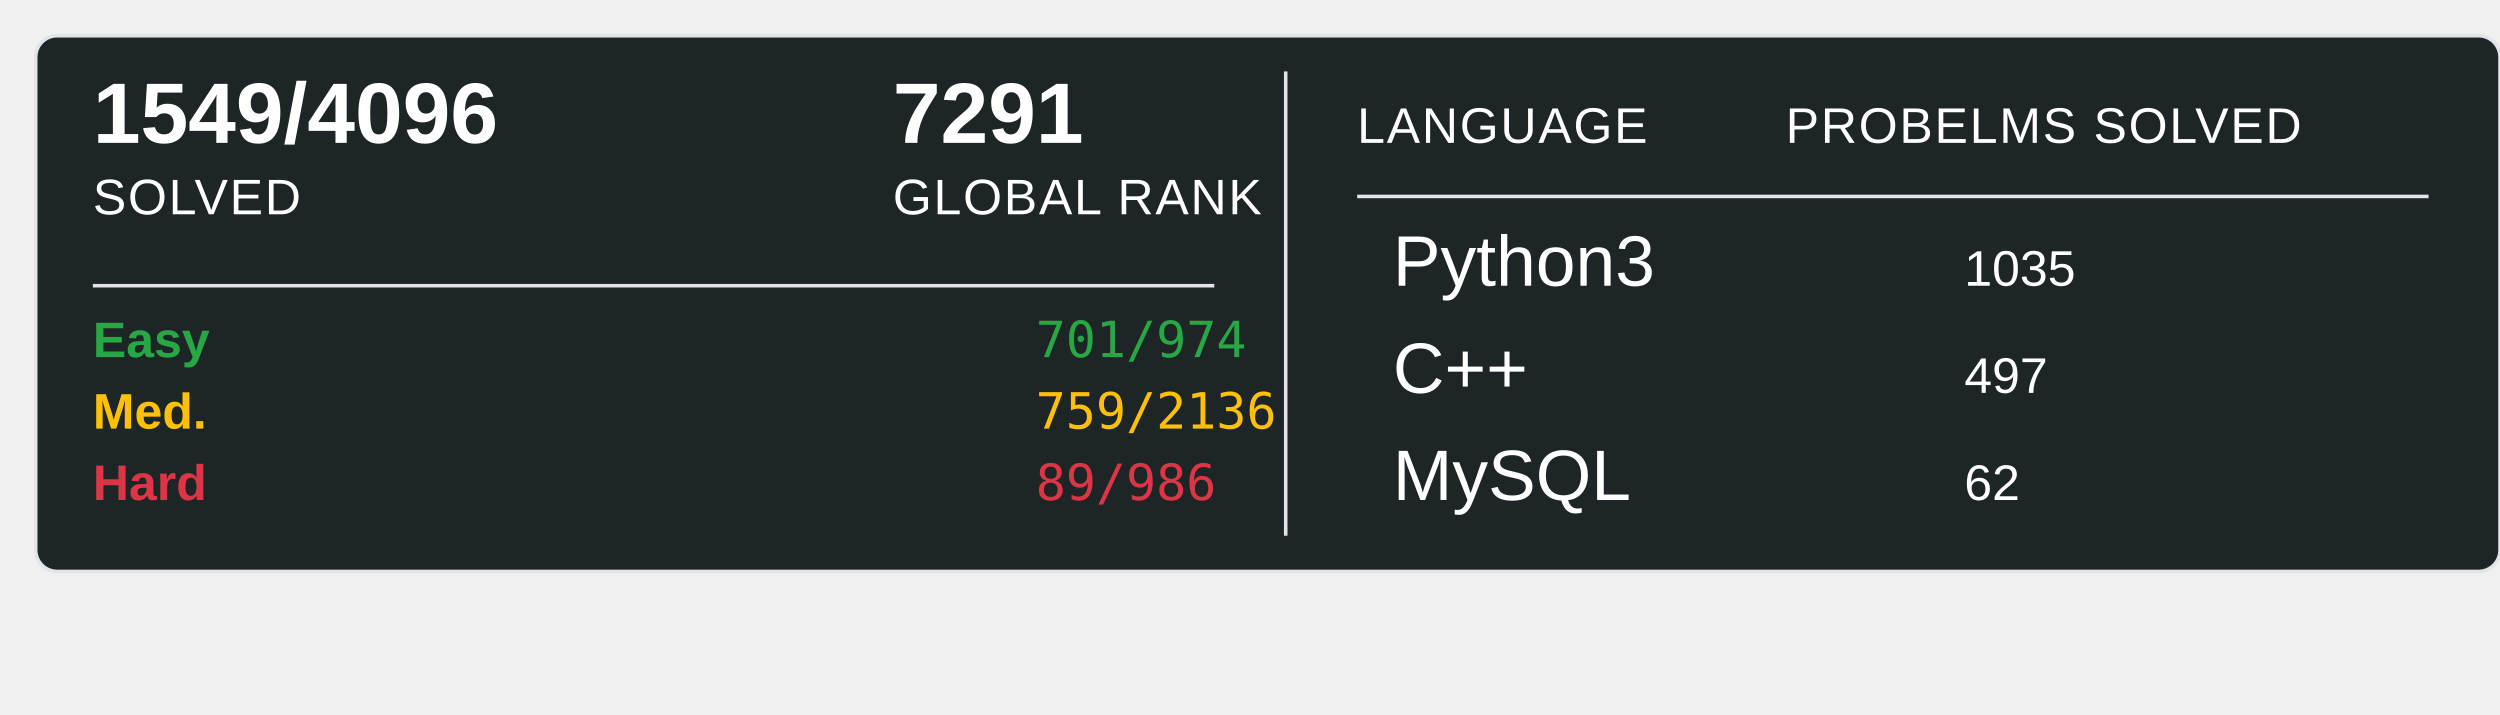
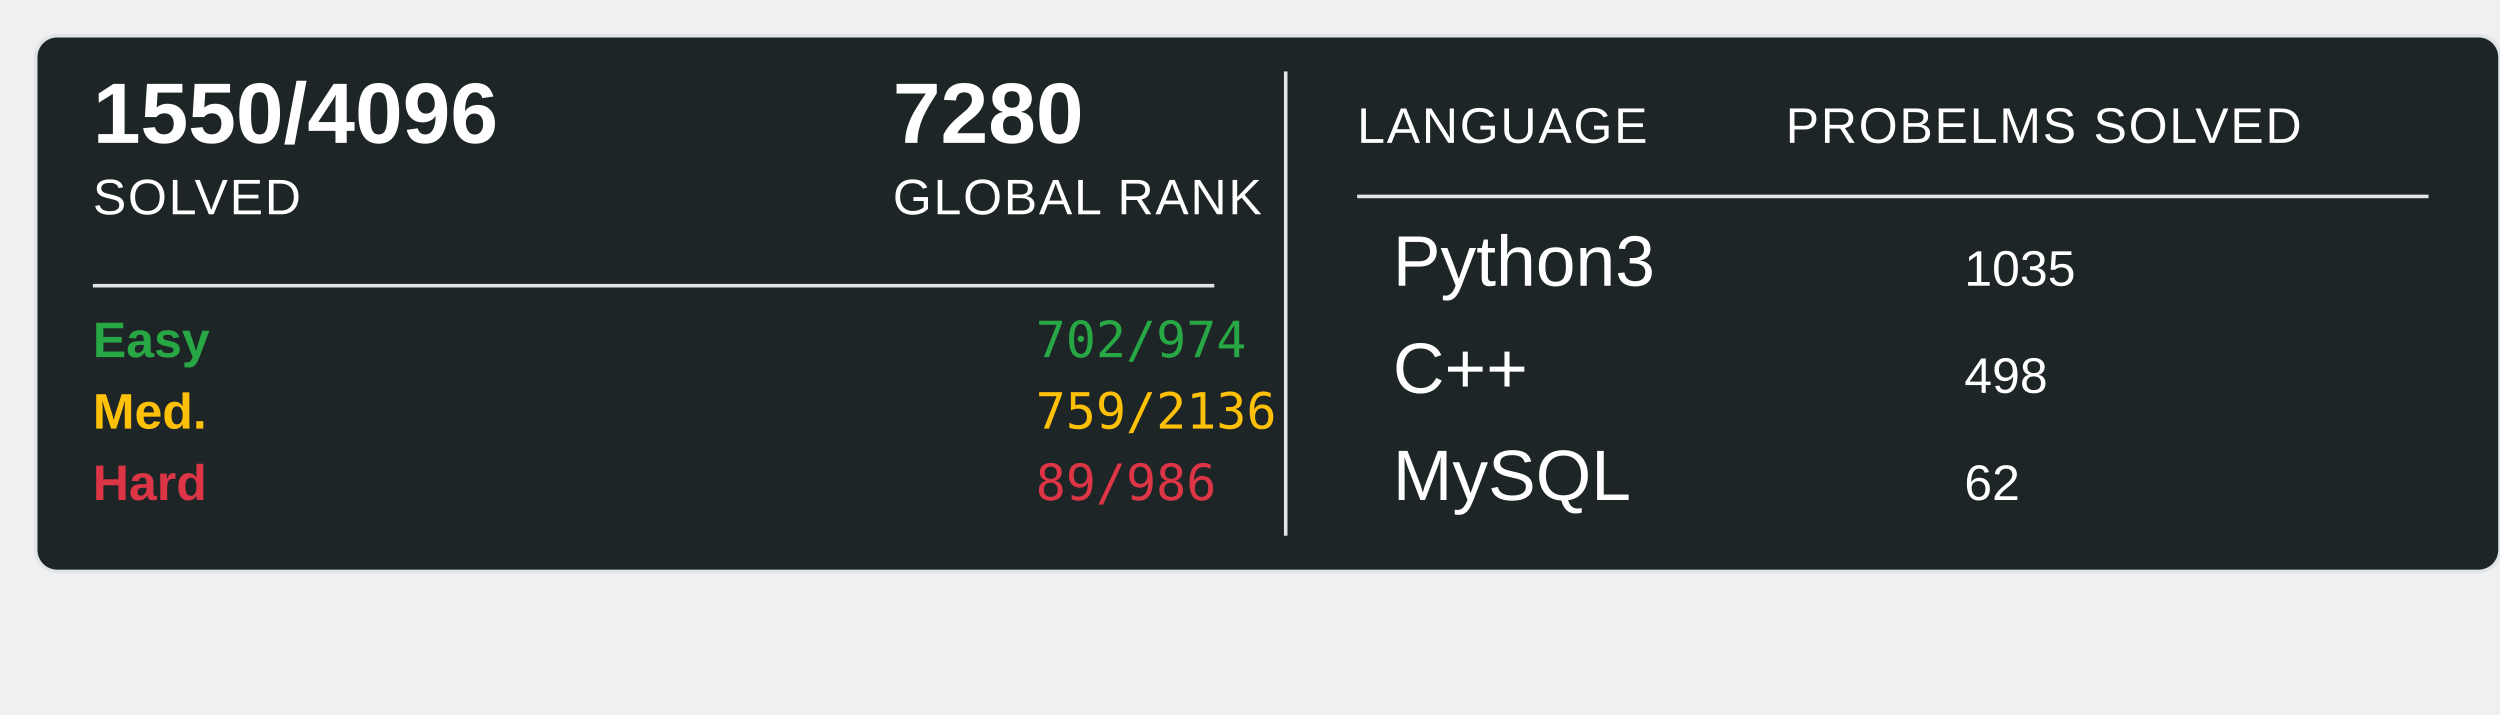
<svg xmlns="http://www.w3.org/2000/svg" width="700" height="200">
  <rect x="10" y="10" width="690" height="150" rx="6" ry="6" fill="#1E2526" stroke="#e1e4e8" stroke-width="1" />
-   <text x="26" y="40" font-family="Arial, sans-serif" font-size="24" font-weight="600" fill="#ffffff">1549/4096</text>
+   <text x="26" y="40" font-family="Arial, sans-serif" font-size="24" font-weight="600" fill="#ffffff">1550/4096</text>
  <text x="26" y="60" font-family="Arial, sans-serif" font-size="14" fill="#ffffff" text-transform="uppercase" letter-spacing="0.5">SOLVED</text>
-   <text x="250" y="40" font-family="Arial, sans-serif" font-size="24" font-weight="600" fill="#ffffff">7291</text>
+   <text x="250" y="40" font-family="Arial, sans-serif" font-size="24" font-weight="600" fill="#ffffff">7280</text>
  <text x="250" y="60" font-family="Arial, sans-serif" font-size="14" fill="#ffffff" text-transform="uppercase" letter-spacing="0.5">GLOBAL RANK</text>
  <line x1="26" y1="80" x2="340" y2="80" stroke="#e1e4e8" stroke-width="1" />
  <text x="26" y="100" font-family="Arial, sans-serif" font-size="14" font-weight="600" fill="#28a745">Easy</text>
-   <text x="290" y="100" font-family="monospace" font-size="14" fill="#28a745">701/974</text>
+   <text x="290" y="100" font-family="monospace" font-size="14" fill="#28a745">702/974</text>
  <text x="26" y="120" font-family="Arial, sans-serif" font-size="14" font-weight="600" fill="#ffc107">Med.</text>
  <text x="290" y="120" font-family="monospace" font-size="14" fill="#ffc107">759/2136</text>
  <text x="26" y="140" font-family="Arial, sans-serif" font-size="14" font-weight="600" fill="#dc3545">Hard</text>
  <text x="290" y="140" font-family="monospace" font-size="14" fill="#dc3545">89/986</text>
  <line x1="360" y1="20" x2="360" y2="150" stroke="#e1e4e8" stroke-width="1" />
  <text x="380" y="40" font-family="Arial, sans-serif" font-size="14" fill="#ffffff" text-transform="uppercase" letter-spacing="0.5">LANGUAGE</text>
  <line x1="380" y1="55" x2="680" y2="55" stroke="#e1e4e8" stroke-width="1" />
  <text x="500" y="40" font-family="Arial, sans-serif" font-size="14" fill="#ffffff" text-transform="uppercase" letter-spacing="0.5">PROBELMS SOLVED</text>
  <text x="390" y="80" font-family="Arial, sans-serif" font-size="20" fill="#ffffff">Python3</text>
  <text x="550" y="80" font-family="Arial, sans-serif" font-size="14" fill="#ffffff">1035</text>
  <text x="390" y="110" font-family="Arial, sans-serif" font-size="20" fill="#ffffff">C++</text>
-   <text x="550" y="110" font-family="Arial, sans-serif" font-size="14" fill="#ffffff">497</text>
+   <text x="550" y="110" font-family="Arial, sans-serif" font-size="14" fill="#ffffff">498</text>
  <text x="390" y="140" font-family="Arial, sans-serif" font-size="20" fill="#ffffff">MySQL</text>
  <text x="550" y="140" font-family="Arial, sans-serif" font-size="14" fill="#ffffff">62</text>
</svg>
